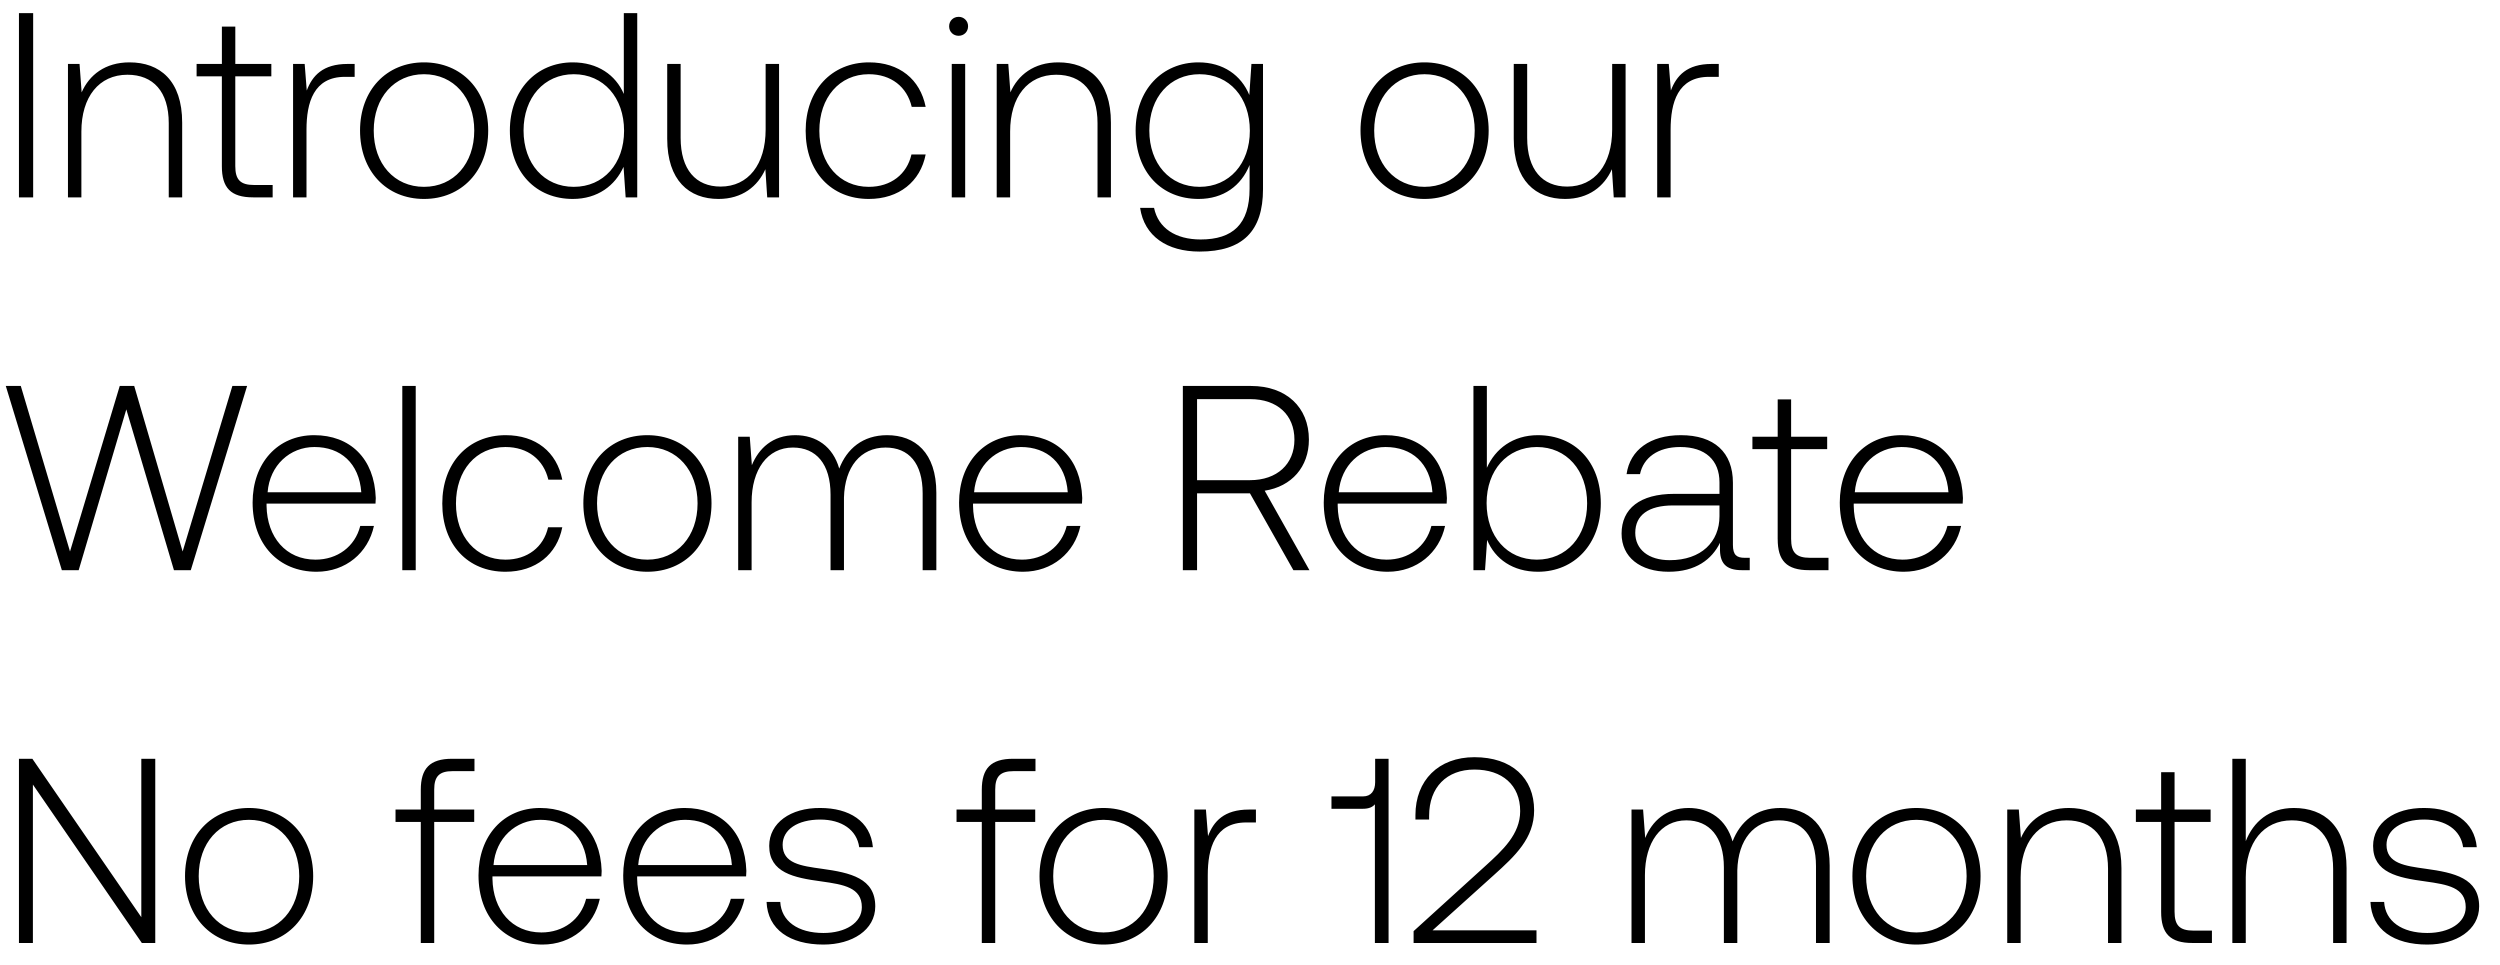
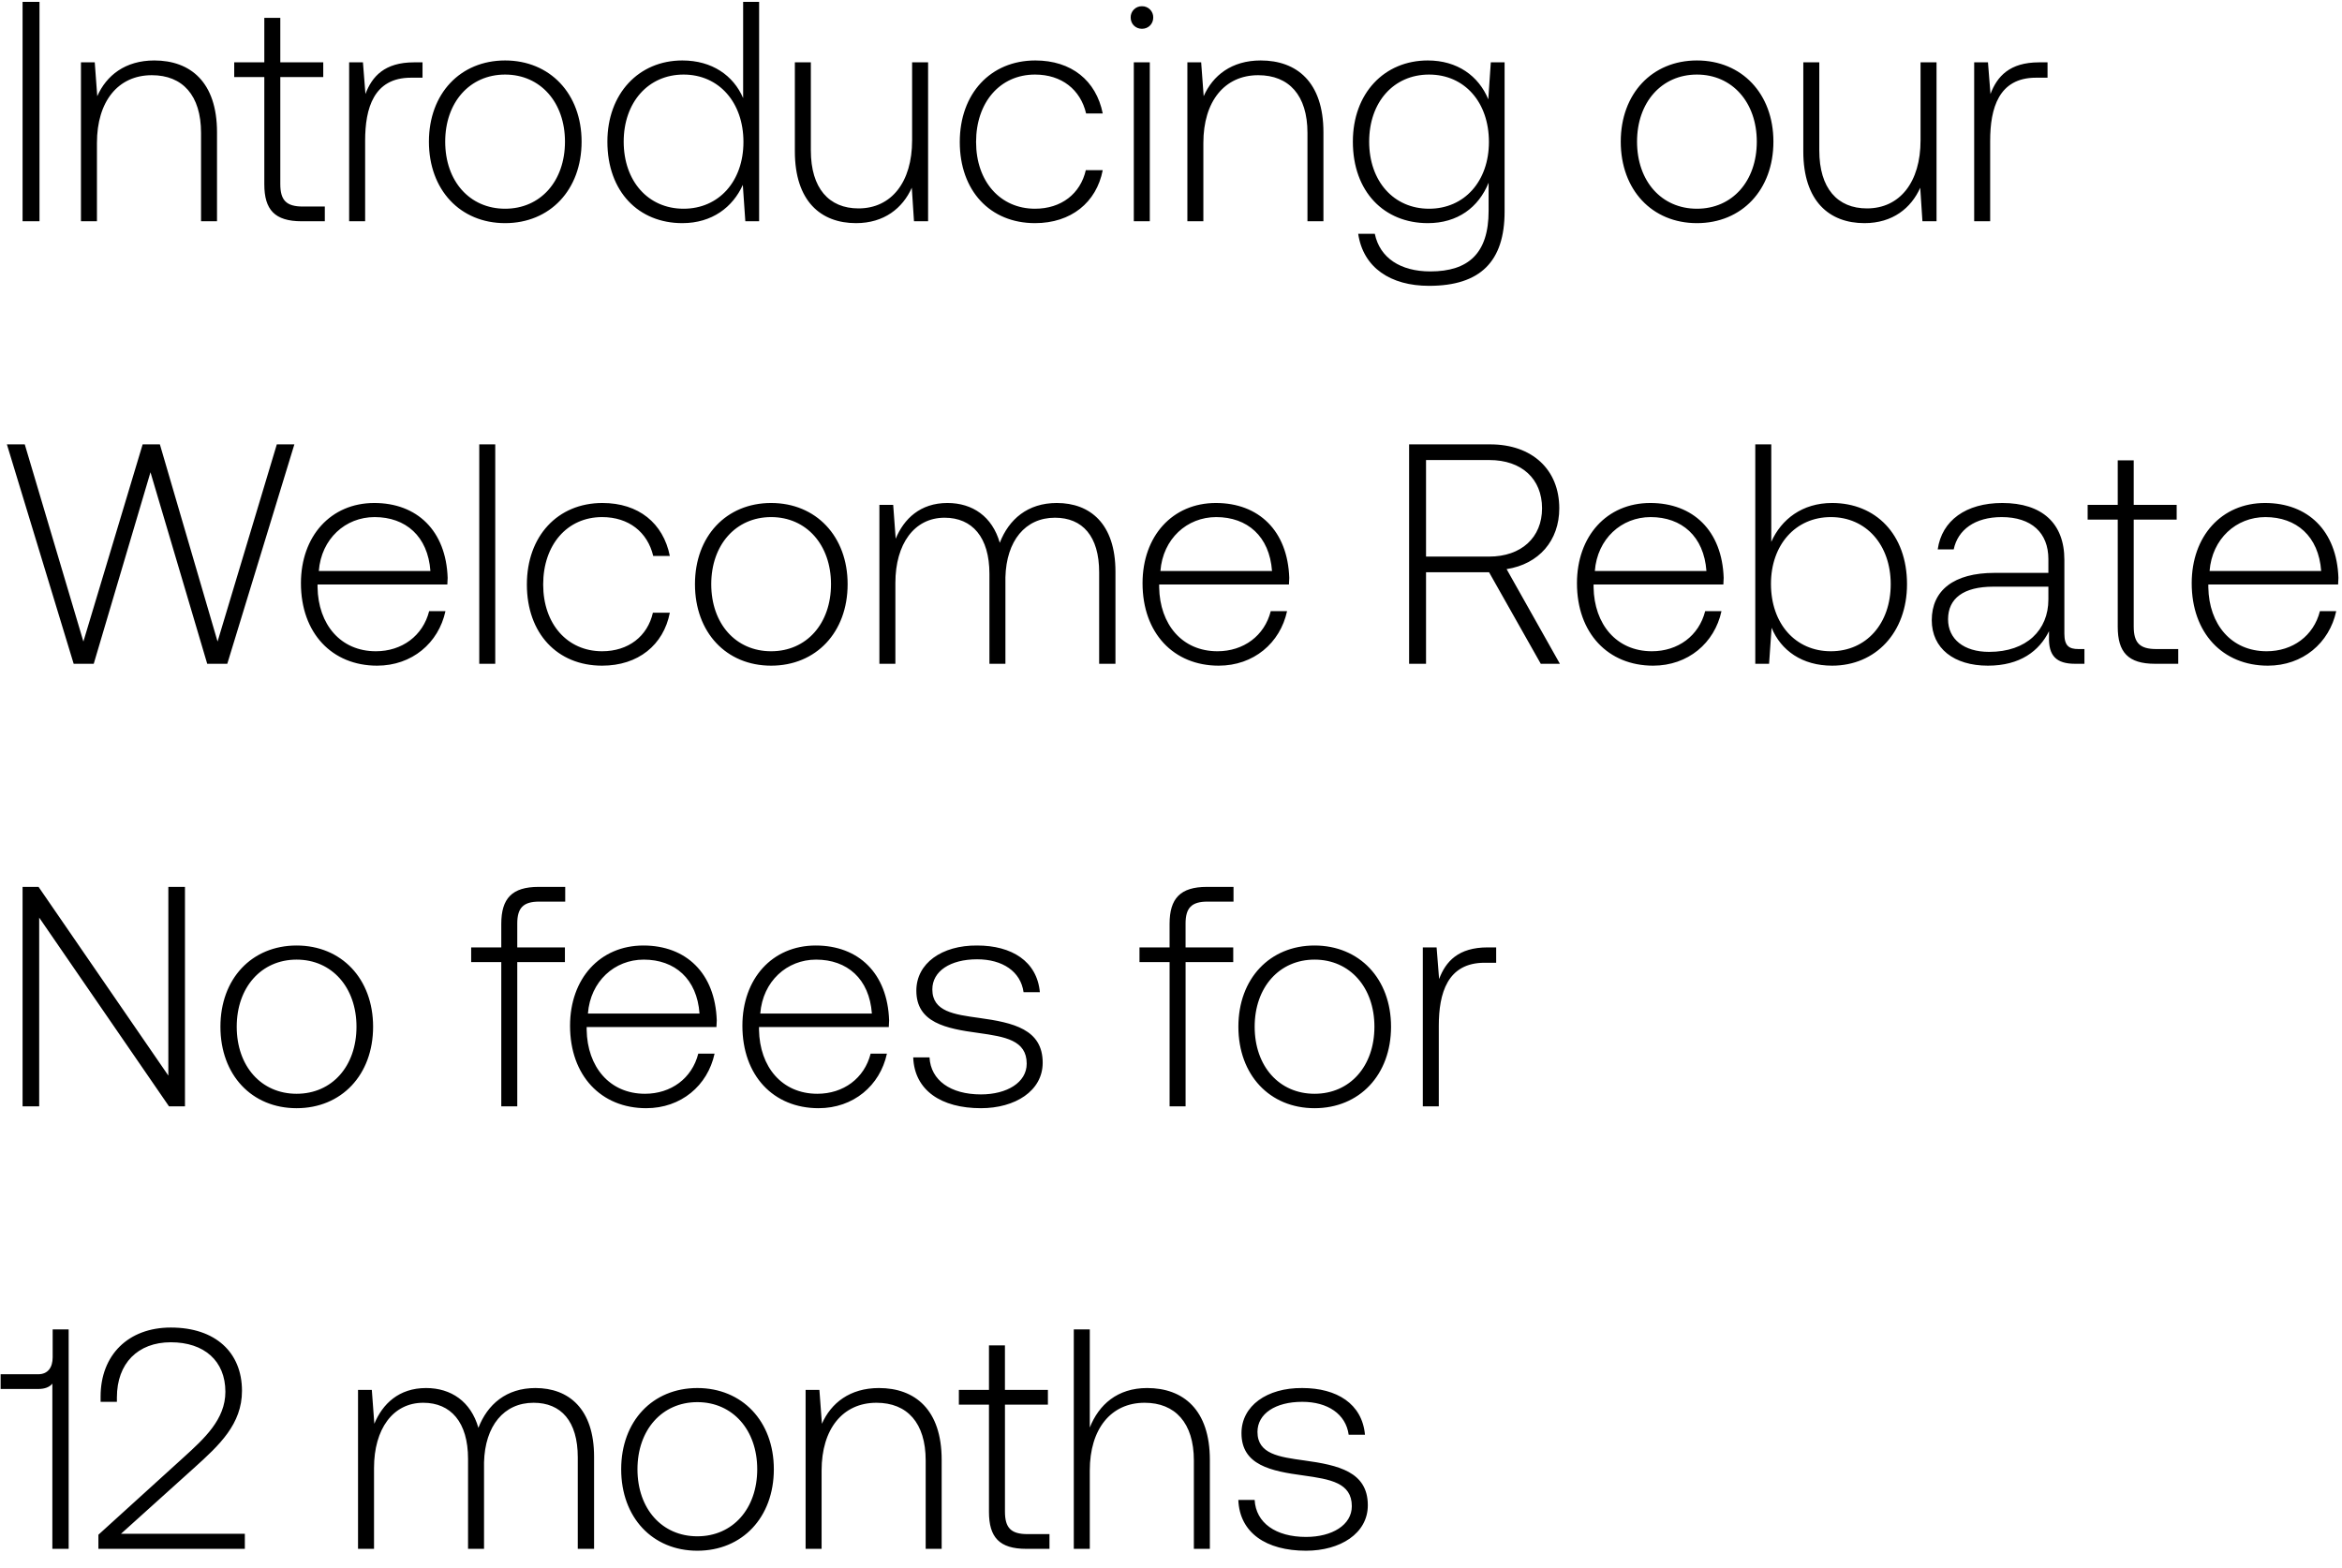
- <svg xmlns="http://www.w3.org/2000/svg" width="114" height="44" viewBox="0 0 114 44" fill="none">
-   <path d="M.864 9h.648V.6H.864V9zm5.043-6.156c-1.116 0-1.836.576-2.184 1.368l-.096-1.296h-.528V9h.612V6c0-1.584.804-2.592 2.1-2.592 1.176 0 1.884.768 1.884 2.208V9h.612V5.592c0-1.92-1.02-2.748-2.4-2.748zm4.21 4.74c0 .972.396 1.416 1.428 1.416h.888v-.564h-.84c-.636 0-.864-.24-.864-.864V3.48h1.644v-.564H10.73V1.212h-.612v1.704H8.965v.564h1.152v4.104zm5.731-4.668c-1.128 0-1.607.54-1.86 1.212l-.095-1.212h-.529V9h.612V5.916c0-1.236.324-2.412 1.752-2.412h.444v-.588h-.324zm3.486 6.156c1.716 0 2.928-1.272 2.928-3.12 0-1.836-1.212-3.108-2.928-3.108s-2.916 1.272-2.916 3.108c0 1.848 1.2 3.12 2.916 3.12zm0-.552c-1.356 0-2.292-1.056-2.292-2.568 0-1.5.936-2.568 2.292-2.568 1.356 0 2.292 1.068 2.292 2.568 0 1.512-.936 2.568-2.292 2.568zm9.112-4.236c-.372-.864-1.188-1.44-2.328-1.44-1.668 0-2.868 1.272-2.868 3.108 0 1.92 1.2 3.12 2.868 3.12 1.14 0 1.932-.612 2.316-1.464L28.53 9h.528V.6h-.612v3.684zm-2.28 4.236c-1.356 0-2.292-1.056-2.292-2.568 0-1.5.936-2.568 2.292-2.568 1.356 0 2.292 1.068 2.292 2.58 0 1.5-.936 2.556-2.292 2.556zm8.747-2.616c0 1.596-.792 2.604-2.052 2.604-1.128 0-1.824-.768-1.824-2.22V2.916h-.612v3.408c0 1.908.996 2.748 2.34 2.748 1.08 0 1.788-.576 2.136-1.356L34.985 9h.54V2.916h-.612v2.988zm4.705 3.168c1.38 0 2.352-.792 2.592-2.028h-.648c-.204.9-.936 1.476-1.944 1.476-1.332 0-2.256-1.044-2.256-2.556s.912-2.58 2.256-2.58c1.02 0 1.74.576 1.956 1.488h.636c-.252-1.26-1.2-2.028-2.58-2.028-1.716 0-2.892 1.272-2.892 3.12 0 1.872 1.164 3.108 2.88 3.108zm4.094-7.44c.24 0 .432-.18.432-.432a.423.423 0 00-.432-.432c-.24 0-.432.18-.432.432s.192.432.432.432zM43.4 9h.612V2.916H43.4V9zm4.858-6.156c-1.116 0-1.836.576-2.184 1.368l-.096-1.296h-.528V9h.612V6c0-1.584.805-2.592 2.1-2.592 1.177 0 1.885.768 1.885 2.208V9h.611V5.592c0-1.92-1.02-2.748-2.4-2.748zm8.711 1.488c-.372-.9-1.188-1.488-2.316-1.488-1.668 0-2.868 1.26-2.868 3.108 0 1.92 1.2 3.12 2.868 3.12 1.14 0 1.944-.6 2.328-1.548v1.08c0 1.62-.768 2.316-2.232 2.316-1.14 0-1.932-.516-2.124-1.44h-.636c.192 1.296 1.236 1.992 2.712 1.992 1.968 0 2.892-.936 2.892-2.844V2.916h-.528l-.096 1.416zM54.701 8.52c-1.356 0-2.292-1.056-2.292-2.568s.936-2.568 2.292-2.568c1.356 0 2.292 1.056 2.292 2.58 0 1.5-.936 2.556-2.292 2.556zm10.254.552c1.716 0 2.928-1.272 2.928-3.12 0-1.836-1.212-3.108-2.928-3.108s-2.916 1.272-2.916 3.108c0 1.848 1.2 3.12 2.916 3.12zm0-.552c-1.356 0-2.292-1.056-2.292-2.568 0-1.5.936-2.568 2.292-2.568 1.356 0 2.292 1.068 2.292 2.568 0 1.512-.936 2.568-2.292 2.568zm8.56-2.616c0 1.596-.792 2.604-2.052 2.604-1.128 0-1.824-.768-1.824-2.22V2.916h-.612v3.408c0 1.908.996 2.748 2.34 2.748 1.08 0 1.788-.576 2.136-1.356L73.587 9h.54V2.916h-.612v2.988zm4.537-2.988c-1.128 0-1.608.54-1.86 1.212l-.096-1.212h-.528V9h.612V5.916c0-1.236.324-2.412 1.752-2.412h.444v-.588h-.324zM2.82 26h.768l2.172-7.332L7.932 26H8.7l2.568-8.4h-.672l-2.268 7.548L6.12 17.6h-.66l-2.268 7.548L.948 17.6H.264L2.82 26zm11.615.072c1.332 0 2.352-.864 2.616-2.088h-.624c-.24.948-1.044 1.536-2.04 1.536-1.356 0-2.208-1.032-2.232-2.448v-.108h4.968c0-.084.012-.18.012-.252-.06-1.812-1.176-2.868-2.808-2.868-1.668 0-2.808 1.272-2.808 3.072 0 1.908 1.188 3.156 2.916 3.156zm-2.232-3.624c.096-1.236 1.02-2.064 2.136-2.064 1.188 0 2.04.732 2.136 2.064h-4.272zM18.345 26h.612v-8.4h-.612V26zm4.703.072c1.38 0 2.352-.792 2.592-2.028h-.648c-.204.9-.936 1.476-1.944 1.476-1.332 0-2.256-1.044-2.256-2.556s.912-2.58 2.256-2.58c1.02 0 1.74.576 1.956 1.488h.636c-.252-1.26-1.2-2.028-2.58-2.028-1.716 0-2.892 1.272-2.892 3.12 0 1.872 1.164 3.108 2.88 3.108zm6.47 0c1.715 0 2.927-1.272 2.927-3.12 0-1.836-1.212-3.108-2.928-3.108s-2.916 1.272-2.916 3.108c0 1.848 1.2 3.12 2.916 3.12zm0-.552c-1.357 0-2.293-1.056-2.293-2.568 0-1.5.936-2.568 2.292-2.568 1.356 0 2.292 1.068 2.292 2.568 0 1.512-.936 2.568-2.292 2.568zm10.935-5.676c-1.116 0-1.836.624-2.184 1.524-.288-1.008-1.044-1.524-2.004-1.524-1.044 0-1.668.612-1.98 1.368l-.096-1.296h-.528V26h.612v-3.096c0-1.488.72-2.496 1.884-2.496 1.056 0 1.716.744 1.716 2.148V26h.612v-3.312c.036-1.392.756-2.28 1.896-2.28 1.056 0 1.692.708 1.692 2.088V26h.624v-3.528c0-1.836-.972-2.628-2.244-2.628zm6.197 6.228c1.332 0 2.352-.864 2.616-2.088h-.624c-.24.948-1.044 1.536-2.04 1.536-1.356 0-2.208-1.032-2.232-2.448v-.108h4.968c0-.084.012-.18.012-.252-.06-1.812-1.176-2.868-2.808-2.868-1.668 0-2.808 1.272-2.808 3.072 0 1.908 1.188 3.156 2.916 3.156zm-2.232-3.624c.096-1.236 1.02-2.064 2.136-2.064 1.188 0 2.04.732 2.136 2.064h-4.272zM53.938 26h.648v-3.504h2.412L58.978 26h.732l-2.04-3.624c1.236-.192 2.016-1.092 2.016-2.328 0-1.488-1.044-2.448-2.64-2.448h-3.108V26zm3.072-7.8c1.236 0 2.016.72 2.016 1.848 0 1.116-.792 1.848-2.028 1.848h-2.412V18.2h2.424zm6.27 7.872c1.331 0 2.351-.864 2.615-2.088h-.624c-.24.948-1.044 1.536-2.04 1.536-1.356 0-2.208-1.032-2.232-2.448v-.108h4.968c0-.084.012-.18.012-.252-.06-1.812-1.176-2.868-2.808-2.868-1.668 0-2.808 1.272-2.808 3.072 0 1.908 1.188 3.156 2.916 3.156zm-2.233-3.624c.096-1.236 1.02-2.064 2.136-2.064 1.188 0 2.04.732 2.136 2.064h-4.272zm9.082-2.604c-1.14 0-1.944.624-2.328 1.488V17.6h-.612V26h.528l.096-1.38c.36.876 1.176 1.452 2.316 1.452 1.668 0 2.868-1.272 2.868-3.12 0-1.908-1.2-3.108-2.868-3.108zm-.048 5.676c-1.356 0-2.292-1.056-2.292-2.58 0-1.488.936-2.556 2.292-2.556 1.356 0 2.292 1.068 2.292 2.568 0 1.512-.936 2.568-2.292 2.568zm9.48-.084c-.36 0-.54-.12-.54-.588v-2.832c0-1.392-.853-2.172-2.377-2.172-1.392 0-2.316.672-2.472 1.776h.612c.156-.744.804-1.236 1.836-1.236 1.14 0 1.788.6 1.788 1.608v.528h-2.064c-1.56 0-2.4.672-2.4 1.812 0 1.08.852 1.74 2.148 1.74 1.236 0 1.968-.564 2.34-1.32v.216c-.024.72.276 1.032.996 1.032h.36v-.564h-.228zm-1.153-1.896c0 1.164-.828 2.004-2.268 2.004-.972 0-1.572-.492-1.572-1.248 0-.804.6-1.248 1.728-1.248h2.112v.492zm2.655 1.044c0 .972.396 1.416 1.428 1.416h.888v-.564h-.84c-.636 0-.864-.24-.864-.864V20.48h1.644v-.564h-1.644v-1.704h-.612v1.704H79.91v.564h1.152v4.104zm5.747 1.488c1.332 0 2.352-.864 2.616-2.088h-.624c-.24.948-1.044 1.536-2.04 1.536-1.356 0-2.208-1.032-2.232-2.448v-.108h4.968c0-.084.012-.18.012-.252-.06-1.812-1.176-2.868-2.808-2.868-1.668 0-2.808 1.272-2.808 3.072 0 1.908 1.188 3.156 2.916 3.156zm-2.232-3.624c.096-1.236 1.02-2.064 2.136-2.064 1.188 0 2.04.732 2.136 2.064h-4.272zM1.5 43v-7.224L6.468 43h.612v-8.4h-.636v7.224L1.476 34.6H.864V43H1.5zm9.853.072c1.716 0 2.928-1.272 2.928-3.12 0-1.836-1.212-3.108-2.928-3.108s-2.916 1.272-2.916 3.108c0 1.848 1.2 3.12 2.916 3.12zm0-.552c-1.356 0-2.292-1.056-2.292-2.568 0-1.5.936-2.568 2.292-2.568 1.356 0 2.292 1.068 2.292 2.568 0 1.512-.936 2.568-2.292 2.568zm6.683-5.04h1.152V43h.612v-5.52h1.824v-.564H19.8v-.912c0-.6.228-.84.84-.84h.996V34.6h-1.02c-1.02 0-1.428.444-1.428 1.416v.9h-1.152v.564zm6.7 5.592c1.332 0 2.352-.864 2.616-2.088h-.624c-.24.948-1.044 1.536-2.04 1.536-1.356 0-2.208-1.032-2.232-2.448v-.108h4.968c0-.084.012-.18.012-.252-.06-1.812-1.176-2.868-2.808-2.868-1.668 0-2.808 1.272-2.808 3.072 0 1.908 1.188 3.156 2.916 3.156zm-2.232-3.624c.096-1.236 1.02-2.064 2.136-2.064 1.188 0 2.04.732 2.136 2.064h-4.272zm8.83 3.624c1.332 0 2.352-.864 2.616-2.088h-.624c-.24.948-1.044 1.536-2.04 1.536-1.356 0-2.208-1.032-2.232-2.448v-.108h4.968c0-.084.012-.18.012-.252-.06-1.812-1.176-2.868-2.808-2.868-1.668 0-2.808 1.272-2.808 3.072 0 1.908 1.188 3.156 2.916 3.156zm-2.232-3.624c.096-1.236 1.02-2.064 2.136-2.064 1.188 0 2.04.732 2.136 2.064h-4.272zm5.854 1.68c.048 1.26 1.068 1.944 2.592 1.944 1.308 0 2.364-.66 2.364-1.74 0-1.284-1.128-1.536-2.436-1.716-.948-.132-1.788-.24-1.788-1.092 0-.696.684-1.152 1.716-1.152.972 0 1.668.468 1.776 1.26h.624c-.108-1.188-1.08-1.788-2.4-1.788-1.356-.012-2.328.684-2.328 1.728 0 1.224 1.128 1.452 2.376 1.62 1.02.144 1.848.276 1.848 1.176 0 .72-.756 1.176-1.752 1.176-1.164 0-1.92-.54-1.968-1.416h-.624zm8.662-3.648h1.152V43h.612v-5.52h1.824v-.564h-1.824v-.912c0-.6.228-.84.84-.84h.996V34.6h-1.02c-1.02 0-1.428.444-1.428 1.416v.9h-1.152v.564zm6.7 5.592c1.716 0 2.928-1.272 2.928-3.12 0-1.836-1.212-3.108-2.928-3.108s-2.916 1.272-2.916 3.108c0 1.848 1.2 3.12 2.916 3.12zm0-.552c-1.356 0-2.292-1.056-2.292-2.568 0-1.5.936-2.568 2.292-2.568 1.356 0 2.292 1.068 2.292 2.568 0 1.512-.936 2.568-2.292 2.568zm6.628-5.604c-1.128 0-1.608.54-1.86 1.212l-.096-1.212h-.528V43h.612v-3.084c0-1.236.324-2.412 1.752-2.412h.444v-.588h-.324zm5.761-1.248c0 .384-.18.648-.552.648h-1.44v.564h1.44c.252 0 .432-.072.54-.204V43h.624v-8.4h-.612v1.068zM64.46 43h5.604v-.576h-4.74l2.796-2.52c.972-.876 1.836-1.68 1.836-2.952 0-1.476-1.02-2.424-2.724-2.424-1.632 0-2.688 1.056-2.688 2.64v.204h.624v-.168c0-1.308.804-2.112 2.064-2.112 1.272 0 2.088.708 2.088 1.896 0 1.056-.804 1.788-1.596 2.508l-3.264 2.964V43zm16.729-6.156c-1.116 0-1.836.624-2.184 1.524-.288-1.008-1.044-1.524-2.004-1.524-1.044 0-1.668.612-1.98 1.368l-.096-1.296h-.528V43h.612v-3.096c0-1.488.72-2.496 1.884-2.496 1.056 0 1.716.744 1.716 2.148V43h.612v-3.312c.036-1.392.756-2.28 1.896-2.28 1.056 0 1.692.708 1.692 2.088V43h.624v-3.528c0-1.836-.972-2.628-2.244-2.628zm6.197 6.228c1.716 0 2.928-1.272 2.928-3.12 0-1.836-1.212-3.108-2.928-3.108s-2.916 1.272-2.916 3.108c0 1.848 1.2 3.12 2.916 3.12zm0-.552c-1.356 0-2.292-1.056-2.292-2.568 0-1.5.936-2.568 2.292-2.568 1.356 0 2.292 1.068 2.292 2.568 0 1.512-.936 2.568-2.292 2.568zm6.952-5.676c-1.116 0-1.836.576-2.184 1.368l-.096-1.296h-.528V43h.612v-3c0-1.584.804-2.592 2.1-2.592 1.176 0 1.884.768 1.884 2.208V43h.612v-3.408c0-1.92-1.02-2.748-2.4-2.748zm4.21 4.74c0 .972.396 1.416 1.428 1.416h.888v-.564h-.84c-.636 0-.864-.24-.864-.864V37.48h1.644v-.564h-1.644v-1.704h-.612v1.704h-1.152v.564h1.152v4.104zm6.055-4.74c-1.14 0-1.848.636-2.196 1.512V34.6h-.612V43h.612v-3c0-1.584.804-2.592 2.1-2.592 1.164 0 1.884.768 1.884 2.208V43h.612v-3.408c0-1.92-1.02-2.748-2.4-2.748zm3.49 4.284c.048 1.26 1.068 1.944 2.592 1.944 1.308 0 2.364-.66 2.364-1.74 0-1.284-1.128-1.536-2.436-1.716-.948-.132-1.788-.24-1.788-1.092 0-.696.684-1.152 1.716-1.152.972 0 1.668.468 1.776 1.26h.624c-.108-1.188-1.08-1.788-2.4-1.788-1.356-.012-2.328.684-2.328 1.728 0 1.224 1.128 1.452 2.376 1.62 1.02.144 1.848.276 1.848 1.176 0 .72-.756 1.176-1.752 1.176-1.164 0-1.92-.54-1.968-1.416h-.624z" fill="#000" />
+ <svg xmlns="http://www.w3.org/2000/svg" width="127" height="85" viewBox="0 0 127 85" fill="none">
+   <path d="M1.224 12h.918V.1h-.918V12zm7.144-8.721c-1.58 0-2.6.816-3.094 1.938l-.136-1.836H4.39V12h.867V7.75c0-2.244 1.14-3.672 2.975-3.672 1.666 0 2.67 1.088 2.67 3.128V12h.866V7.172c0-2.72-1.445-3.893-3.4-3.893zm5.965 6.715c0 1.377.561 2.006 2.023 2.006h1.258v-.799h-1.19c-.901 0-1.224-.34-1.224-1.224V4.18h2.329v-.799H15.2V.967h-.867v2.414h-1.632v.799h1.632v5.814zm8.12-6.613c-1.599 0-2.279.765-2.636 1.717l-.136-1.717h-.748V12h.867V7.631c0-1.751.46-3.417 2.482-3.417h.63v-.833h-.46zm4.937 8.721c2.43 0 4.148-1.802 4.148-4.42 0-2.601-1.718-4.403-4.148-4.403-2.431 0-4.131 1.802-4.131 4.403 0 2.618 1.7 4.42 4.13 4.42zm0-.782c-1.922 0-3.248-1.496-3.248-3.638 0-2.125 1.326-3.638 3.248-3.638 1.92 0 3.247 1.513 3.247 3.638 0 2.142-1.326 3.638-3.247 3.638zm12.908-6.001c-.527-1.224-1.683-2.04-3.298-2.04-2.363 0-4.063 1.802-4.063 4.403 0 2.72 1.7 4.42 4.063 4.42 1.615 0 2.737-.867 3.281-2.074L40.417 12h.748V.1h-.867v5.219zm-3.23 6.001c-1.92 0-3.247-1.496-3.247-3.638 0-2.125 1.326-3.638 3.247-3.638 1.921 0 3.247 1.513 3.247 3.655 0 2.125-1.326 3.621-3.247 3.621zm12.393-3.706c0 2.261-1.122 3.689-2.907 3.689-1.598 0-2.584-1.088-2.584-3.145V3.381h-.867v4.828c0 2.703 1.41 3.893 3.315 3.893 1.53 0 2.533-.816 3.026-1.921L49.563 12h.765V3.381h-.867v4.233zm6.665 4.488c1.955 0 3.332-1.122 3.672-2.873h-.918c-.29 1.275-1.326 2.091-2.754 2.091-1.887 0-3.196-1.479-3.196-3.621s1.292-3.655 3.196-3.655c1.445 0 2.465.816 2.77 2.108h.902c-.357-1.785-1.7-2.873-3.655-2.873-2.431 0-4.097 1.802-4.097 4.42 0 2.652 1.649 4.403 4.08 4.403zm5.799-10.54c.34 0 .612-.255.612-.612a.599.599 0 00-.612-.612.599.599 0 00-.612.612c0 .357.272.612.612.612zM61.483 12h.867V3.381h-.867V12zm6.883-8.721c-1.58 0-2.6.816-3.094 1.938l-.136-1.836h-.748V12h.867V7.75c0-2.244 1.14-3.672 2.975-3.672 1.666 0 2.67 1.088 2.67 3.128V12h.866V7.172c0-2.72-1.445-3.893-3.4-3.893zm12.34 2.108c-.527-1.275-1.683-2.108-3.281-2.108-2.363 0-4.063 1.785-4.063 4.403 0 2.72 1.7 4.42 4.063 4.42 1.615 0 2.754-.85 3.298-2.193v1.53c0 2.295-1.088 3.281-3.162 3.281-1.615 0-2.737-.731-3.009-2.04h-.901c.272 1.836 1.751 2.822 3.842 2.822 2.788 0 4.097-1.326 4.097-4.029V3.381h-.748l-.136 2.006zm-3.213 5.933c-1.921 0-3.247-1.496-3.247-3.638s1.326-3.638 3.247-3.638c1.921 0 3.247 1.496 3.247 3.655 0 2.125-1.326 3.621-3.247 3.621zm14.526.782c2.431 0 4.148-1.802 4.148-4.42 0-2.601-1.717-4.403-4.148-4.403-2.43 0-4.13 1.802-4.13 4.403 0 2.618 1.7 4.42 4.13 4.42zm0-.782c-1.92 0-3.247-1.496-3.247-3.638 0-2.125 1.326-3.638 3.247-3.638 1.921 0 3.247 1.513 3.247 3.638 0 2.142-1.326 3.638-3.247 3.638zm12.127-3.706c0 2.261-1.122 3.689-2.907 3.689-1.598 0-2.584-1.088-2.584-3.145V3.381h-.867v4.828c0 2.703 1.411 3.893 3.315 3.893 1.53 0 2.533-.816 3.026-1.921l.119 1.819h.765V3.381h-.867v4.233zm6.427-4.233c-1.598 0-2.278.765-2.635 1.717l-.136-1.717h-.748V12h.867V7.631c0-1.751.459-3.417 2.482-3.417h.629v-.833h-.459zM3.995 36h1.088L8.16 25.613 11.237 36h1.088l3.638-11.9h-.952l-3.213 10.693L8.67 24.1h-.935L4.522 34.793 1.343 24.1H.374L3.995 36zm16.455.102c1.887 0 3.332-1.224 3.706-2.958h-.884c-.34 1.343-1.479 2.176-2.89 2.176-1.92 0-3.128-1.462-3.162-3.468v-.153h7.038c0-.119.017-.255.017-.357-.085-2.567-1.666-4.063-3.978-4.063-2.363 0-3.978 1.802-3.978 4.352 0 2.703 1.683 4.471 4.131 4.471zm-3.162-5.134c.136-1.751 1.445-2.924 3.026-2.924 1.683 0 2.89 1.037 3.026 2.924h-6.052zm8.7 5.032h.868V24.1h-.867V36zm6.663.102c1.955 0 3.332-1.122 3.672-2.873h-.918c-.289 1.275-1.326 2.091-2.754 2.091-1.887 0-3.196-1.479-3.196-3.621s1.292-3.655 3.196-3.655c1.445 0 2.465.816 2.771 2.108h.901c-.357-1.785-1.7-2.873-3.655-2.873-2.431 0-4.097 1.802-4.097 4.42 0 2.652 1.649 4.403 4.08 4.403zm9.165 0c2.431 0 4.148-1.802 4.148-4.42 0-2.601-1.717-4.403-4.148-4.403-2.43 0-4.13 1.802-4.13 4.403 0 2.618 1.7 4.42 4.13 4.42zm0-.782c-1.92 0-3.247-1.496-3.247-3.638 0-2.125 1.326-3.638 3.247-3.638 1.921 0 3.247 1.513 3.247 3.638 0 2.142-1.326 3.638-3.247 3.638zm15.493-8.041c-1.581 0-2.601.884-3.094 2.159-.408-1.428-1.479-2.159-2.839-2.159-1.479 0-2.363.867-2.805 1.938l-.136-1.836h-.748V36h.867v-4.386c0-2.108 1.02-3.536 2.669-3.536 1.496 0 2.431 1.054 2.431 3.043V36h.867v-4.692c.051-1.972 1.071-3.23 2.686-3.23 1.496 0 2.397 1.003 2.397 2.958V36h.884v-4.998c0-2.601-1.377-3.723-3.179-3.723zm8.779 8.823c1.887 0 3.332-1.224 3.706-2.958h-.884c-.34 1.343-1.48 2.176-2.89 2.176-1.921 0-3.128-1.462-3.162-3.468v-.153h7.038c0-.119.017-.255.017-.357-.085-2.567-1.666-4.063-3.978-4.063-2.363 0-3.978 1.802-3.978 4.352 0 2.703 1.683 4.471 4.13 4.471zm-3.162-5.134c.136-1.751 1.445-2.924 3.026-2.924 1.683 0 2.89 1.037 3.026 2.924h-6.052zM76.412 36h.918v-4.964h3.418L83.552 36h1.037l-2.89-5.134c1.752-.272 2.856-1.547 2.856-3.298 0-2.108-1.479-3.468-3.74-3.468h-4.403V36zm4.352-11.05c1.752 0 2.857 1.02 2.857 2.618 0 1.581-1.122 2.618-2.873 2.618H77.33V24.95h3.434zm8.881 11.152c1.887 0 3.332-1.224 3.706-2.958h-.884c-.34 1.343-1.479 2.176-2.89 2.176-1.92 0-3.128-1.462-3.162-3.468v-.153h7.038c0-.119.017-.255.017-.357-.085-2.567-1.666-4.063-3.978-4.063-2.363 0-3.978 1.802-3.978 4.352 0 2.703 1.683 4.471 4.131 4.471zm-3.162-5.134c.136-1.751 1.445-2.924 3.026-2.924 1.683 0 2.89 1.037 3.026 2.924h-6.052zm12.866-3.689c-1.615 0-2.754.884-3.298 2.108V24.1h-.867V36h.748l.136-1.955c.51 1.241 1.666 2.057 3.281 2.057 2.363 0 4.063-1.802 4.063-4.42 0-2.703-1.7-4.403-4.063-4.403zm-.068 8.041c-1.92 0-3.247-1.496-3.247-3.655 0-2.108 1.326-3.621 3.247-3.621 1.921 0 3.247 1.513 3.247 3.638 0 2.142-1.326 3.638-3.247 3.638zm13.429-.119c-.51 0-.765-.17-.765-.833v-4.012c0-1.972-1.207-3.077-3.366-3.077-1.972 0-3.281.952-3.502 2.516h.867c.221-1.054 1.139-1.751 2.601-1.751 1.615 0 2.533.85 2.533 2.278v.748h-2.924c-2.21 0-3.4.952-3.4 2.567 0 1.53 1.207 2.465 3.043 2.465 1.751 0 2.788-.799 3.315-1.87v.306c-.034 1.02.391 1.462 1.411 1.462h.51v-.799h-.323zm-1.632-2.686c0 1.649-1.173 2.839-3.213 2.839-1.377 0-2.227-.697-2.227-1.768 0-1.139.85-1.768 2.448-1.768h2.992v.697zm3.761 1.479c0 1.377.561 2.006 2.023 2.006h1.258v-.799h-1.19c-.901 0-1.224-.34-1.224-1.224V28.18h2.329v-.799h-2.329v-2.414h-.867v2.414h-1.632v.799h1.632v5.814zm8.142 2.108c1.887 0 3.332-1.224 3.706-2.958h-.884c-.34 1.343-1.479 2.176-2.89 2.176-1.921 0-3.128-1.462-3.162-3.468v-.153h7.038c0-.119.017-.255.017-.357-.085-2.567-1.666-4.063-3.978-4.063-2.363 0-3.978 1.802-3.978 4.352 0 2.703 1.683 4.471 4.131 4.471zm-3.162-5.134c.136-1.751 1.445-2.924 3.026-2.924 1.683 0 2.89 1.037 3.026 2.924h-6.052zM2.125 60V49.766L9.163 60h.867V48.1h-.901v10.234L2.091 48.1h-.867V60h.901zm13.959.102c2.43 0 4.148-1.802 4.148-4.42 0-2.601-1.717-4.403-4.148-4.403-2.431 0-4.131 1.802-4.131 4.403 0 2.618 1.7 4.42 4.13 4.42zm0-.782c-1.921 0-3.247-1.496-3.247-3.638 0-2.125 1.326-3.638 3.247-3.638 1.92 0 3.247 1.513 3.247 3.638 0 2.142-1.326 3.638-3.247 3.638zm9.467-7.14h1.632V60h.867v-7.82h2.584v-.799H28.05v-1.292c0-.85.323-1.19 1.19-1.19h1.41V48.1h-1.444c-1.445 0-2.023.629-2.023 2.006v1.275H25.55v.799zm9.492 7.922c1.887 0 3.332-1.224 3.706-2.958h-.884c-.34 1.343-1.48 2.176-2.89 2.176-1.921 0-3.128-1.462-3.162-3.468v-.153h7.038c0-.119.017-.255.017-.357-.085-2.567-1.666-4.063-3.978-4.063-2.363 0-3.978 1.802-3.978 4.352 0 2.703 1.683 4.471 4.13 4.471zm-3.162-5.134c.136-1.751 1.445-2.924 3.026-2.924 1.683 0 2.89 1.037 3.026 2.924H31.88zm12.508 5.134c1.887 0 3.332-1.224 3.706-2.958h-.883c-.34 1.343-1.48 2.176-2.89 2.176-1.922 0-3.129-1.462-3.163-3.468v-.153h7.038c0-.119.017-.255.017-.357-.084-2.567-1.666-4.063-3.977-4.063-2.364 0-3.979 1.802-3.979 4.352 0 2.703 1.683 4.471 4.131 4.471zm-3.162-5.134c.137-1.751 1.446-2.924 3.027-2.924 1.683 0 2.89 1.037 3.026 2.924h-6.053zm8.294 2.38c.068 1.785 1.513 2.754 3.672 2.754 1.853 0 3.349-.935 3.349-2.465 0-1.819-1.598-2.176-3.451-2.431-1.343-.187-2.533-.34-2.533-1.547 0-.986.969-1.632 2.43-1.632 1.378 0 2.364.663 2.517 1.785h.884c-.153-1.683-1.53-2.533-3.4-2.533-1.921-.017-3.298.969-3.298 2.448 0 1.734 1.598 2.057 3.366 2.295 1.445.204 2.618.391 2.618 1.666 0 1.02-1.071 1.666-2.482 1.666-1.65 0-2.72-.765-2.788-2.006h-.884zm12.27-5.168h1.633V60h.867v-7.82h2.584v-.799H64.29v-1.292c0-.85.323-1.19 1.19-1.19h1.41V48.1h-1.444c-1.445 0-2.023.629-2.023 2.006v1.275h-1.632v.799zm9.493 7.922c2.431 0 4.148-1.802 4.148-4.42 0-2.601-1.717-4.403-4.148-4.403-2.43 0-4.13 1.802-4.13 4.403 0 2.618 1.7 4.42 4.13 4.42zm0-.782c-1.92 0-3.247-1.496-3.247-3.638 0-2.125 1.326-3.638 3.247-3.638 1.921 0 3.247 1.513 3.247 3.638 0 2.142-1.326 3.638-3.247 3.638zm9.39-7.939c-1.598 0-2.278.765-2.635 1.717l-.136-1.717h-.748V60h.867v-4.369c0-1.751.459-3.417 2.482-3.417h.629v-.833h-.46zM2.856 73.613c0 .544-.255.918-.782.918H.034v.799h2.04c.357 0 .612-.102.765-.289V84h.884V72.1h-.867v1.513zM5.337 84h7.94v-.816H6.56l3.962-3.57c1.377-1.241 2.6-2.38 2.6-4.182 0-2.091-1.444-3.434-3.859-3.434-2.312 0-3.808 1.496-3.808 3.74v.289h.884v-.238c0-1.853 1.14-2.992 2.924-2.992 1.803 0 2.959 1.003 2.959 2.686 0 1.496-1.14 2.533-2.262 3.553l-4.624 4.199V84zm23.7-8.721c-1.581 0-2.601.884-3.095 2.159-.407-1.428-1.479-2.159-2.838-2.159-1.48 0-2.363.867-2.805 1.938l-.136-1.836h-.748V84h.867v-4.386c0-2.108 1.02-3.536 2.669-3.536 1.495 0 2.43 1.054 2.43 3.043V84h.867v-4.692c.051-1.972 1.072-3.23 2.686-3.23 1.496 0 2.397 1.003 2.397 2.958V84h.884v-4.998c0-2.601-1.377-3.723-3.179-3.723zm8.778 8.823c2.431 0 4.148-1.802 4.148-4.42 0-2.601-1.717-4.403-4.148-4.403-2.43 0-4.13 1.802-4.13 4.403 0 2.618 1.7 4.42 4.13 4.42zm0-.782c-1.92 0-3.247-1.496-3.247-3.638 0-2.125 1.326-3.638 3.247-3.638 1.921 0 3.247 1.513 3.247 3.638 0 2.142-1.326 3.638-3.247 3.638zm9.849-8.041c-1.581 0-2.601.816-3.094 1.938l-.136-1.836h-.748V84h.867v-4.25c0-2.244 1.139-3.672 2.975-3.672 1.666 0 2.669 1.088 2.669 3.128V84h.867v-4.828c0-2.72-1.445-3.893-3.4-3.893zm5.965 6.715c0 1.377.56 2.006 2.023 2.006h1.258v-.799h-1.19c-.901 0-1.224-.34-1.224-1.224V76.18h2.329v-.799h-2.33v-2.414h-.866v2.414h-1.632v.799h1.632v5.814zm8.578-6.715c-1.615 0-2.618.901-3.111 2.142V72.1h-.867V84h.867v-4.25c0-2.244 1.139-3.672 2.975-3.672 1.649 0 2.669 1.088 2.669 3.128V84h.867v-4.828c0-2.72-1.445-3.893-3.4-3.893zm4.944 6.069c.069 1.785 1.514 2.754 3.672 2.754 1.854 0 3.35-.935 3.35-2.465 0-1.819-1.599-2.176-3.451-2.431-1.343-.187-2.533-.34-2.533-1.547 0-.986.969-1.632 2.43-1.632 1.377 0 2.364.663 2.516 1.785h.884c-.153-1.683-1.53-2.533-3.4-2.533-1.92-.017-3.297.969-3.297 2.448 0 1.734 1.597 2.057 3.365 2.295 1.445.204 2.618.391 2.618 1.666 0 1.02-1.07 1.666-2.482 1.666-1.648 0-2.72-.765-2.787-2.006h-.885z" fill="#000" />
</svg>
